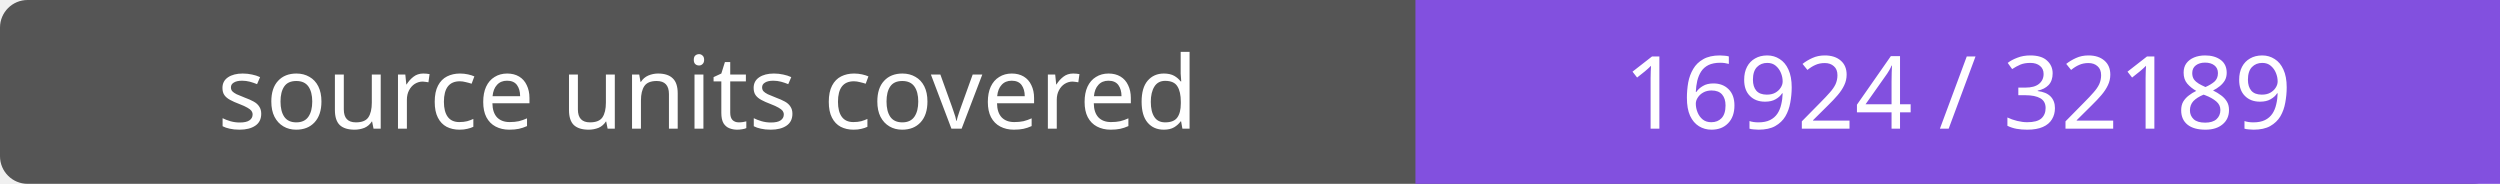
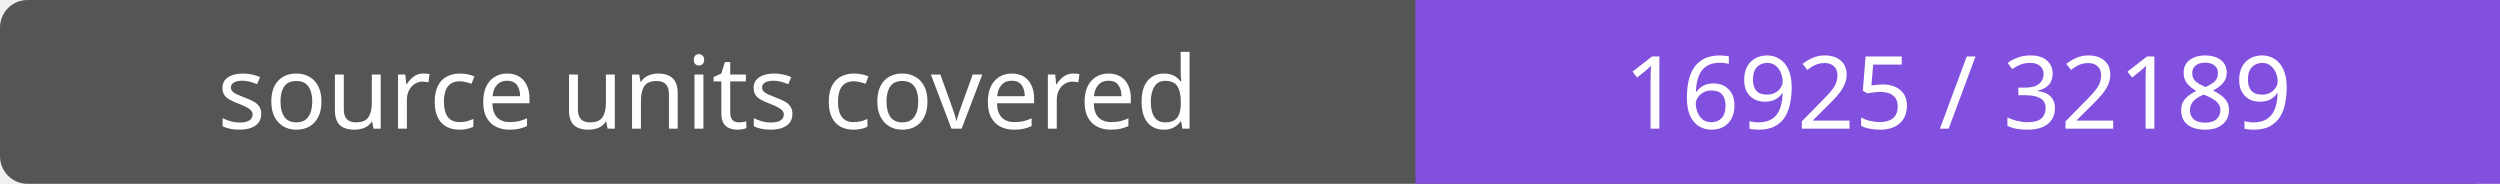
- <svg xmlns="http://www.w3.org/2000/svg" width="272" height="20" role="img" aria-label="source units covered: 16924 / 32189">
+ <svg xmlns="http://www.w3.org/2000/svg" width="272" height="20" role="img" aria-label="source units covered: 16925 / 32189">
  <rect width="272" height="20" rx="3" fill="#555" />
  <path fill="#8250df" d="M154 0h118v20H154z" />
  <g fill="#fff" text-anchor="middle" font-family="Verdana,sans-serif" font-size="11">
    <text x="77.0" y="14">source units covered</text>
-     <text x="213.0" y="14">16924 / 32189</text>
+     <text x="213.0" y="14">16925 / 32189</text>
  </g>
</svg>
